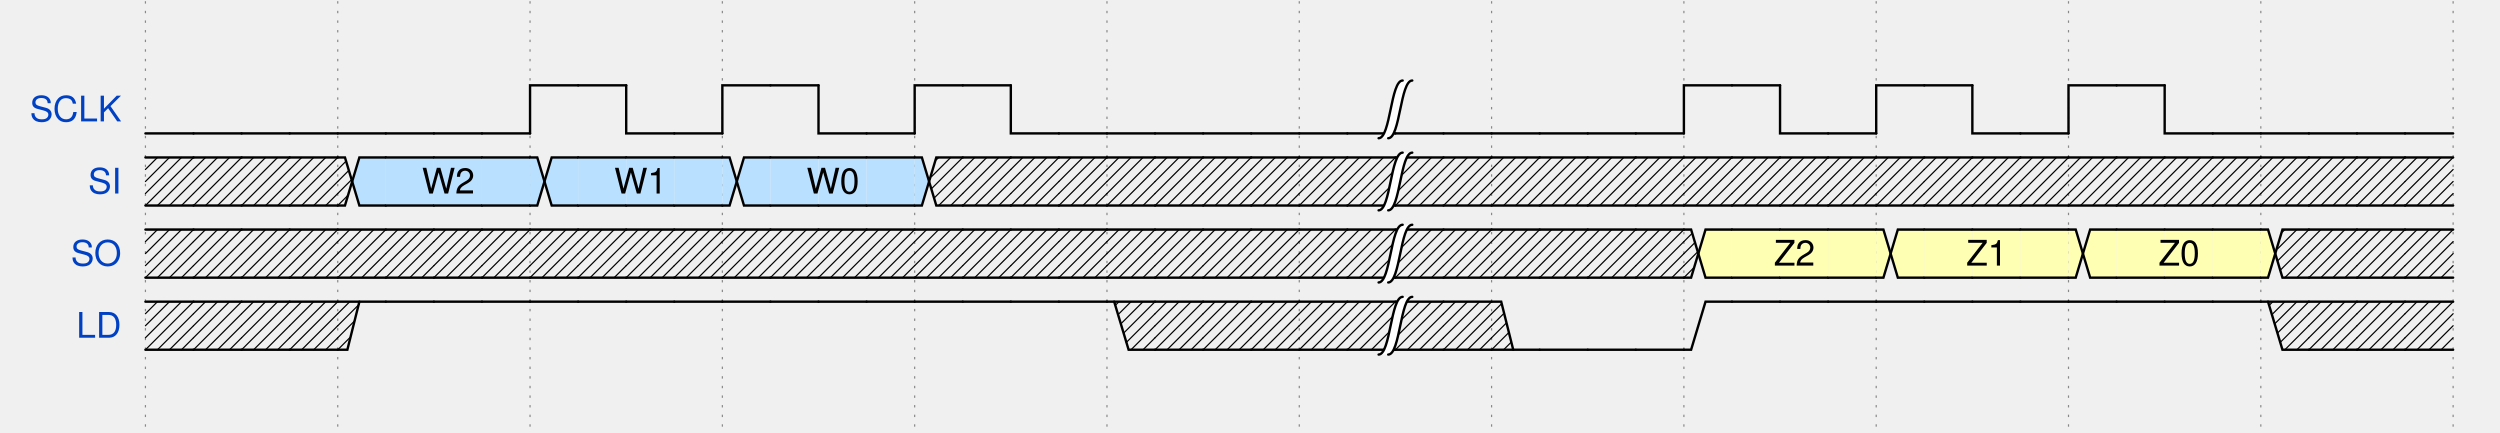
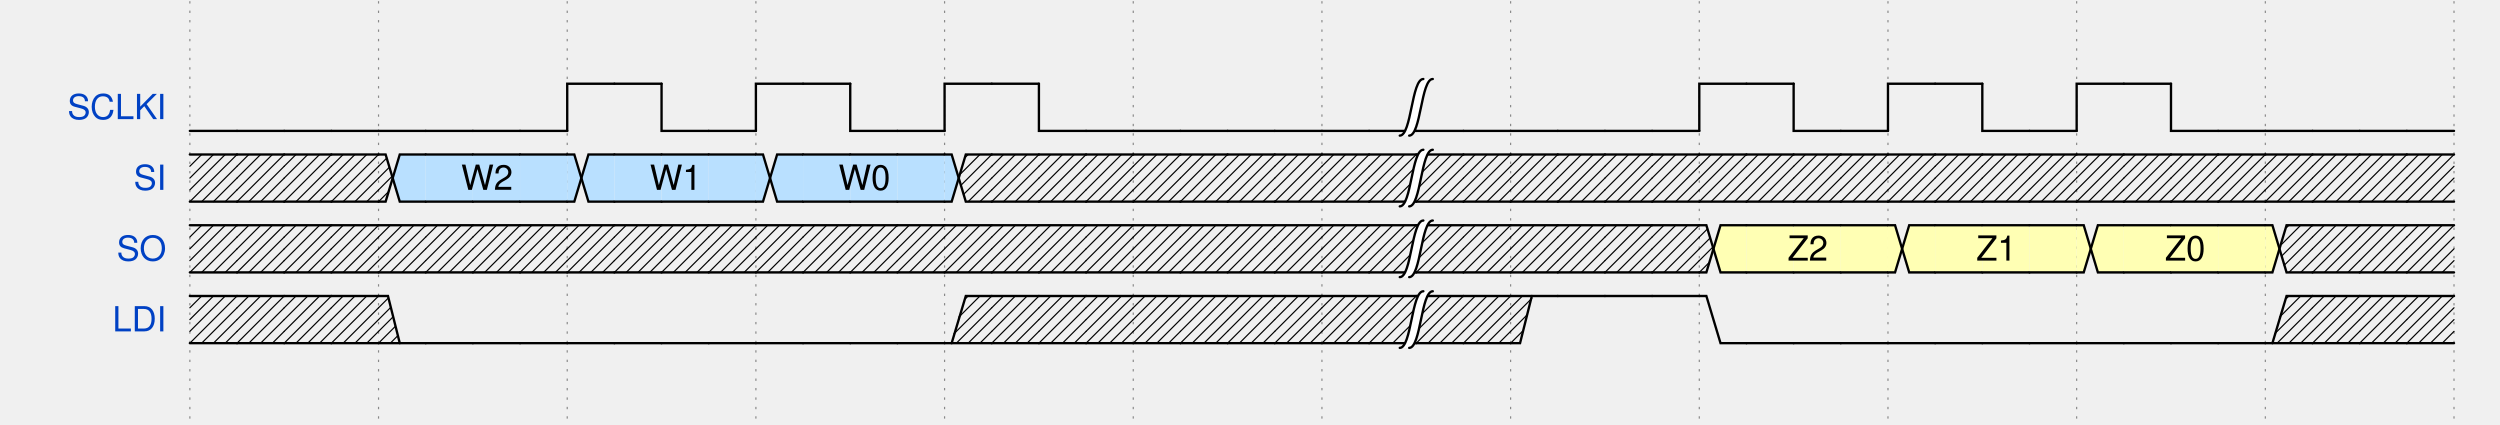
- <svg xmlns="http://www.w3.org/2000/svg" xmlns:xlink="http://www.w3.org/1999/xlink" id="svgcontent_0" height="180" viewBox="0 0 1040 180" width="1040" overflow="hidden">
+ <svg xmlns="http://www.w3.org/2000/svg" xmlns:xlink="http://www.w3.org/1999/xlink" id="svgcontent_0" height="180" viewBox="0 0 1060 180" width="1060" overflow="hidden">
  <style type="text/css">text{font-size:11pt;font-style:normal;font-variant:normal;font-weight:normal;font-stretch:normal;text-align:center;fill-opacity:1;font-family:Helvetica}.muted{fill:#aaa}.warning{fill:#f6b900}.error{fill:#f60000}.info{fill:#0041c4}.success{fill:#00ab00}.h1{font-size:33pt;font-weight:bold}.h2{font-size:27pt;font-weight:bold}.h3{font-size:20pt;font-weight:bold}.h4{font-size:14pt;font-weight:bold}.h5{font-size:11pt;font-weight:bold}.h6{font-size:8pt;font-weight:bold}.s6{color:#000;display:inline;enable-background:accumulate;fill-opacity:1;fill-rule:nonzero;fill:#ffffb4;marker:none;overflow:visible;stroke-width:1px;stroke:none;visibility:visible}.s12{fill:none;stroke-dasharray:none;stroke-linecap:round;stroke-linejoin:miter;stroke-miterlimit:4;stroke-opacity:1;stroke-width:1;stroke:#0041c4}.s9{fill-opacity:1;fill:#000;stroke:none}.s1{fill:none;stroke-dasharray:none;stroke-linecap:round;stroke-linejoin:miter;stroke-miterlimit:4;stroke-opacity:1;stroke-width:1;stroke:#000}.s10{color:#000;display:inline;enable-background:accumulate;fill-opacity:1;fill-rule:nonzero;fill:#fff;marker:none;overflow:visible;stroke-width:1px;stroke:none;visibility:visible}.s2{fill:none;stroke-dasharray:none;stroke-linecap:round;stroke-linejoin:miter;stroke-miterlimit:4;stroke-opacity:1;stroke-width:0.5;stroke:#000}.s7{color:#000;display:inline;enable-background:accumulate;fill-opacity:1;fill-rule:nonzero;fill:#ffe0b9;marker:none;overflow:visible;stroke-width:1px;stroke:none;visibility:visible}.s8{color:#000;display:inline;enable-background:accumulate;fill-opacity:1;fill-rule:nonzero;fill:#b9e0ff;marker:none;overflow:visible;stroke-width:1px;stroke:none;visibility:visible}.s5{fill:#fff;stroke:none}.s11{fill-opacity:1;fill:#0041c4;stroke:none}.s3{color:#000;display:inline;enable-background:accumulate;fill:none;marker:none;overflow:visible;stroke-dasharray:1, 3;stroke-dashoffset:0;stroke-linecap:round;stroke-linejoin:miter;stroke-miterlimit:4;stroke-opacity:1;stroke-width:1;stroke:#000;visibility:visible}.s4{color:#000;display:inline;fill:none;marker:none;overflow:visible;stroke-dasharray:none;stroke-dashoffset:0;stroke-linecap:round;stroke-linejoin:miter;stroke-miterlimit:4;stroke-opacity:1;stroke-width:1;stroke:#000;visibility:visible}</style>
  <defs>
    <g id="socket">
      <rect height="20" width="20" x="6" y="15" />
    </g>
    <g id="pclk">
      <path class="s1" d="M0,20 0,0 20,0" />
    </g>
    <g id="nclk">
      <path class="s1" d="m0,0 0,20 20,0" />
    </g>
    <g id="000">
      <path class="s1" d="m0,20 20,0" />
    </g>
    <g id="0m0">
      <path class="s1" d="m0,20 3,0 3,-10 3,10 11,0" />
    </g>
    <g id="0m1">
      <path class="s1" d="M0,20 3,20 9,0 20,0" />
    </g>
    <g id="0mx">
      <path class="s1" d="M3,20 9,0 20,0" />
      <path class="s2" d="m20,15 -5,5" />
      <path class="s2" d="M20,10 10,20" />
      <path class="s2" d="M20,5 5,20" />
      <path class="s2" d="M20,0 4,16" />
      <path class="s2" d="M15,0 6,9" />
      <path class="s2" d="M10,0 9,1" />
      <path class="s1" d="m0,20 20,0" />
    </g>
    <g id="0md">
      <path class="s3" d="m8,20 10,0" />
      <path class="s1" d="m0,20 5,0" />
    </g>
    <g id="0mu">
      <path class="s1" d="m0,20 3,0 C 7,10 10.108,0 20,0" />
    </g>
    <g id="0mz">
      <path class="s1" d="m0,20 3,0 C 10,10 15,10 20,10" />
    </g>
    <g id="111">
      <path class="s1" d="M0,0 20,0" />
    </g>
    <g id="1m0">
      <path class="s1" d="m0,0 3,0 6,20 11,0" />
    </g>
    <g id="1m1">
      <path class="s1" d="M0,0 3,0 6,10 9,0 20,0" />
    </g>
    <g id="1mx">
      <path class="s1" d="m3,0 6,20 11,0" />
      <path class="s1" d="M0,0 20,0" />
      <path class="s2" d="m20,15 -5,5" />
      <path class="s2" d="M20,10 10,20" />
      <path class="s2" d="M20,5 8,17" />
      <path class="s2" d="M20,0 7,13" />
      <path class="s2" d="M15,0 6,9" />
      <path class="s2" d="M10,0 5,5" />
      <path class="s2" d="M3.5,1.5 5,0" />
    </g>
    <g id="1md">
      <path class="s1" d="m0,0 3,0 c 4,10 7,20 17,20" />
    </g>
    <g id="1mu">
      <path class="s1" d="M0,0 5,0" />
      <path class="s3" d="M8,0 18,0" />
    </g>
    <g id="1mz">
      <path class="s1" d="m0,0 3,0 c 7,10 12,10 17,10" />
    </g>
    <g id="xxx">
      <path class="s1" d="m0,20 20,0" />
      <path class="s1" d="M0,0 20,0" />
      <path class="s2" d="M0,5 5,0" />
      <path class="s2" d="M0,10 10,0" />
      <path class="s2" d="M0,15 15,0" />
      <path class="s2" d="M0,20 20,0" />
      <path class="s2" d="M5,20 20,5" />
      <path class="s2" d="M10,20 20,10" />
      <path class="s2" d="m15,20 5,-5" />
    </g>
    <g id="xm0">
      <path class="s1" d="M0,0 4,0 9,20" />
      <path class="s1" d="m0,20 20,0" />
      <path class="s2" d="M0,5 4,1" />
      <path class="s2" d="M0,10 5,5" />
      <path class="s2" d="M0,15 6,9" />
      <path class="s2" d="M0,20 7,13" />
      <path class="s2" d="M5,20 8,17" />
    </g>
    <g id="xm1">
      <path class="s1" d="M0,0 20,0" />
      <path class="s1" d="M0,20 4,20 9,0" />
      <path class="s2" d="M0,5 5,0" />
      <path class="s2" d="M0,10 9,1" />
      <path class="s2" d="M0,15 7,8" />
      <path class="s2" d="M0,20 5,15" />
    </g>
    <g id="xmx">
      <path class="s1" d="m0,20 20,0" />
      <path class="s1" d="M0,0 20,0" />
      <path class="s2" d="M0,5 5,0" />
      <path class="s2" d="M0,10 10,0" />
      <path class="s2" d="M0,15 15,0" />
      <path class="s2" d="M0,20 20,0" />
      <path class="s2" d="M5,20 20,5" />
      <path class="s2" d="M10,20 20,10" />
      <path class="s2" d="m15,20 5,-5" />
    </g>
    <g id="xmd">
      <path class="s1" d="m0,0 4,0 c 3,10 6,20 16,20" />
      <path class="s1" d="m0,20 20,0" />
      <path class="s2" d="M0,5 4,1" />
      <path class="s2" d="M0,10 5.5,4.5" />
      <path class="s2" d="M0,15 6.5,8.5" />
      <path class="s2" d="M0,20 8,12" />
      <path class="s2" d="m5,20 5,-5" />
      <path class="s2" d="m10,20 2.5,-2.5" />
    </g>
    <g id="xmu">
      <path class="s1" d="M0,0 20,0" />
      <path class="s1" d="m0,20 4,0 C 7,10 10,0 20,0" />
      <path class="s2" d="M0,5 5,0" />
      <path class="s2" d="M0,10 10,0" />
      <path class="s2" d="M0,15 10,5" />
      <path class="s2" d="M0,20 6,14" />
    </g>
    <g id="xmz">
      <path class="s1" d="m0,0 4,0 c 6,10 11,10 16,10" />
      <path class="s1" d="m0,20 4,0 C 10,10 15,10 20,10" />
      <path class="s2" d="M0,5 4.5,0.5" />
      <path class="s2" d="M0,10 6.5,3.5" />
      <path class="s2" d="M0,15 8.5,6.5" />
      <path class="s2" d="M0,20 11.5,8.5" />
    </g>
    <g id="ddd">
      <path class="s3" d="m0,20 20,0" />
    </g>
    <g id="dm0">
      <path class="s3" d="m0,20 10,0" />
      <path class="s1" d="m12,20 8,0" />
    </g>
    <g id="dm1">
      <path class="s1" d="M0,20 3,20 9,0 20,0" />
    </g>
    <g id="dmx">
      <path class="s1" d="M3,20 9,0 20,0" />
      <path class="s2" d="m20,15 -5,5" />
      <path class="s2" d="M20,10 10,20" />
      <path class="s2" d="M20,5 5,20" />
      <path class="s2" d="M20,0 4,16" />
      <path class="s2" d="M15,0 6,9" />
      <path class="s2" d="M10,0 9,1" />
      <path class="s1" d="m0,20 20,0" />
    </g>
    <g id="dmd">
      <path class="s3" d="m0,20 20,0" />
    </g>
    <g id="dmu">
      <path class="s1" d="m0,20 3,0 C 7,10 10.108,0 20,0" />
    </g>
    <g id="dmz">
      <path class="s1" d="m0,20 3,0 C 10,10 15,10 20,10" />
    </g>
    <g id="uuu">
      <path class="s3" d="M0,0 20,0" />
    </g>
    <g id="um0">
      <path class="s1" d="m0,0 3,0 6,20 11,0" />
    </g>
    <g id="um1">
      <path class="s3" d="M0,0 10,0" />
      <path class="s1" d="m12,0 8,0" />
    </g>
    <g id="umx">
      <path class="s1" d="m3,0 6,20 11,0" />
      <path class="s1" d="M0,0 20,0" />
      <path class="s2" d="m20,15 -5,5" />
      <path class="s2" d="M20,10 10,20" />
      <path class="s2" d="M20,5 8,17" />
      <path class="s2" d="M20,0 7,13" />
      <path class="s2" d="M15,0 6,9" />
      <path class="s2" d="M10,0 5,5" />
      <path class="s2" d="M3.5,1.5 5,0" />
    </g>
    <g id="umd">
      <path class="s1" d="m0,0 3,0 c 4,10 7,20 17,20" />
    </g>
    <g id="umu">
      <path class="s3" d="M0,0 20,0" />
    </g>
    <g id="umz">
      <path class="s4" d="m0,0 3,0 c 7,10 12,10 17,10" />
    </g>
    <g id="zzz">
      <path class="s1" d="m0,10 20,0" />
    </g>
    <g id="zm0">
      <path class="s1" d="m0,10 6,0 3,10 11,0" />
    </g>
    <g id="zm1">
      <path class="s1" d="M0,10 6,10 9,0 20,0" />
    </g>
    <g id="zmx">
      <path class="s1" d="m6,10 3,10 11,0" />
      <path class="s1" d="M0,10 6,10 9,0 20,0" />
      <path class="s2" d="m20,15 -5,5" />
      <path class="s2" d="M20,10 10,20" />
      <path class="s2" d="M20,5 8,17" />
      <path class="s2" d="M20,0 7,13" />
      <path class="s2" d="M15,0 6.5,8.5" />
      <path class="s2" d="M10,0 9,1" />
    </g>
    <g id="zmd">
      <path class="s1" d="m0,10 7,0 c 3,5 8,10 13,10" />
    </g>
    <g id="zmu">
      <path class="s1" d="m0,10 7,0 C 10,5 15,0 20,0" />
    </g>
    <g id="zmz">
      <path class="s1" d="m0,10 20,0" />
    </g>
    <g id="gap">
      <path class="s5" d="m7,-2 -4,0 c -5,0 -5,24 -10,24 l 4,0 C 2,22 2,-2 7,-2 z" />
      <path class="s1" d="M-7,22 C -2,22 -2,-2 3,-2" />
      <path class="s1" d="M-3,22 C 2,22 2,-2 7,-2" />
    </g>
    <g id="0mv-3">
      <path class="s6" d="M9,0 20,0 20,20 3,20 z" />
      <path class="s1" d="M3,20 9,0 20,0" />
      <path class="s1" d="m0,20 20,0" />
    </g>
    <g id="1mv-3">
      <path class="s6" d="M2.875,0 20,0 20,20 9,20 z" />
      <path class="s1" d="m3,0 6,20 11,0" />
      <path class="s1" d="M0,0 20,0" />
    </g>
    <g id="xmv-3">
      <path class="s6" d="M9,0 20,0 20,20 9,20 6,10 z" />
      <path class="s1" d="M0,20 3,20 9,0 20,0" />
      <path class="s1" d="m0,0 3,0 6,20 11,0" />
      <path class="s2" d="M0,5 3.5,1.5" />
      <path class="s2" d="M0,10 4.5,5.5" />
      <path class="s2" d="M0,15 6,9" />
      <path class="s2" d="M0,20 4,16" />
    </g>
    <g id="dmv-3">
      <path class="s6" d="M9,0 20,0 20,20 3,20 z" />
      <path class="s1" d="M3,20 9,0 20,0" />
      <path class="s1" d="m0,20 20,0" />
    </g>
    <g id="umv-3">
      <path class="s6" d="M3,0 20,0 20,20 9,20 z" />
      <path class="s1" d="m3,0 6,20 11,0" />
      <path class="s1" d="M0,0 20,0" />
    </g>
    <g id="zmv-3">
      <path class="s6" d="M9,0 20,0 20,20 9,20 6,10 z" />
      <path class="s1" d="m6,10 3,10 11,0" />
      <path class="s1" d="M0,10 6,10 9,0 20,0" />
    </g>
    <g id="vvv-3">
      <path class="s6" d="M20,20 0,20 0,0 20,0" />
      <path class="s1" d="m0,20 20,0" />
      <path class="s1" d="M0,0 20,0" />
    </g>
    <g id="vm0-3">
      <path class="s6" d="M0,20 0,0 3,0 9,20" />
      <path class="s1" d="M0,0 3,0 9,20" />
      <path class="s1" d="m0,20 20,0" />
    </g>
    <g id="vm1-3">
      <path class="s6" d="M0,0 0,20 3,20 9,0" />
      <path class="s1" d="M0,0 20,0" />
      <path class="s1" d="M0,20 3,20 9,0" />
    </g>
    <g id="vmx-3">
      <path class="s6" d="M0,0 0,20 3,20 6,10 3,0" />
      <path class="s1" d="m0,0 3,0 6,20 11,0" />
      <path class="s1" d="M0,20 3,20 9,0 20,0" />
      <path class="s2" d="m20,15 -5,5" />
      <path class="s2" d="M20,10 10,20" />
      <path class="s2" d="M20,5 8,17" />
      <path class="s2" d="M20,0 7,13" />
      <path class="s2" d="M15,0 7,8" />
      <path class="s2" d="M10,0 9,1" />
    </g>
    <g id="vmd-3">
      <path class="s6" d="m0,0 0,20 20,0 C 10,20 7,10 3,0" />
      <path class="s1" d="m0,0 3,0 c 4,10 7,20 17,20" />
      <path class="s1" d="m0,20 20,0" />
    </g>
    <g id="vmu-3">
      <path class="s6" d="m0,0 0,20 3,0 C 7,10 10,0 20,0" />
      <path class="s1" d="m0,20 3,0 C 7,10 10,0 20,0" />
      <path class="s1" d="M0,0 20,0" />
    </g>
    <g id="vmz-3">
      <path class="s6" d="M0,0 3,0 C 10,10 15,10 20,10 15,10 10,10 3,20 L 0,20" />
      <path class="s1" d="m0,0 3,0 c 7,10 12,10 17,10" />
      <path class="s1" d="m0,20 3,0 C 10,10 15,10 20,10" />
    </g>
    <g id="vmv-3-3">
      <path class="s6" d="M9,0 20,0 20,20 9,20 6,10 z" />
      <path class="s6" d="M3,0 0,0 0,20 3,20 6,10 z" />
      <path class="s1" d="m0,0 3,0 6,20 11,0" />
      <path class="s1" d="M0,20 3,20 9,0 20,0" />
    </g>
    <g id="vmv-3-4">
      <path class="s7" d="M9,0 20,0 20,20 9,20 6,10 z" />
      <path class="s6" d="M3,0 0,0 0,20 3,20 6,10 z" />
      <path class="s1" d="m0,0 3,0 6,20 11,0" />
      <path class="s1" d="M0,20 3,20 9,0 20,0" />
    </g>
    <g id="vmv-3-5">
      <path class="s8" d="M9,0 20,0 20,20 9,20 6,10 z" />
      <path class="s6" d="M3,0 0,0 0,20 3,20 6,10 z" />
      <path class="s1" d="m0,0 3,0 6,20 11,0" />
      <path class="s1" d="M0,20 3,20 9,0 20,0" />
    </g>
    <g id="vmv-4-3">
      <path class="s6" d="M9,0 20,0 20,20 9,20 6,10 z" />
      <path class="s7" d="M3,0 0,0 0,20 3,20 6,10 z" />
      <path class="s1" d="m0,0 3,0 6,20 11,0" />
      <path class="s1" d="M0,20 3,20 9,0 20,0" />
    </g>
    <g id="vmv-4-4">
      <path class="s7" d="M9,0 20,0 20,20 9,20 6,10 z" />
      <path class="s7" d="M3,0 0,0 0,20 3,20 6,10 z" />
      <path class="s1" d="m0,0 3,0 6,20 11,0" />
      <path class="s1" d="M0,20 3,20 9,0 20,0" />
    </g>
    <g id="vmv-4-5">
      <path class="s8" d="M9,0 20,0 20,20 9,20 6,10 z" />
      <path class="s7" d="M3,0 0,0 0,20 3,20 6,10 z" />
      <path class="s1" d="m0,0 3,0 6,20 11,0" />
      <path class="s1" d="M0,20 3,20 9,0 20,0" />
    </g>
    <g id="vmv-5-3">
      <path class="s6" d="M9,0 20,0 20,20 9,20 6,10 z" />
      <path class="s8" d="M3,0 0,0 0,20 3,20 6,10 z" />
      <path class="s1" d="m0,0 3,0 6,20 11,0" />
      <path class="s1" d="M0,20 3,20 9,0 20,0" />
    </g>
    <g id="vmv-5-4">
      <path class="s7" d="M9,0 20,0 20,20 9,20 6,10 z" />
      <path class="s8" d="M3,0 0,0 0,20 3,20 6,10 z" />
      <path class="s1" d="m0,0 3,0 6,20 11,0" />
      <path class="s1" d="M0,20 3,20 9,0 20,0" />
    </g>
    <g id="vmv-5-5">
      <path class="s8" d="M9,0 20,0 20,20 9,20 6,10 z" />
      <path class="s8" d="M3,0 0,0 0,20 3,20 6,10 z" />
      <path class="s1" d="m0,0 3,0 6,20 11,0" />
      <path class="s1" d="M0,20 3,20 9,0 20,0" />
    </g>
    <g id="0mv-4">
      <path class="s7" d="M9,0 20,0 20,20 3,20 z" />
      <path class="s1" d="M3,20 9,0 20,0" />
      <path class="s1" d="m0,20 20,0" />
    </g>
    <g id="1mv-4">
      <path class="s7" d="M2.875,0 20,0 20,20 9,20 z" />
      <path class="s1" d="m3,0 6,20 11,0" />
      <path class="s1" d="M0,0 20,0" />
    </g>
    <g id="xmv-4">
      <path class="s7" d="M9,0 20,0 20,20 9,20 6,10 z" />
      <path class="s1" d="M0,20 3,20 9,0 20,0" />
      <path class="s1" d="m0,0 3,0 6,20 11,0" />
      <path class="s2" d="M0,5 3.5,1.5" />
      <path class="s2" d="M0,10 4.5,5.5" />
      <path class="s2" d="M0,15 6,9" />
      <path class="s2" d="M0,20 4,16" />
    </g>
    <g id="dmv-4">
      <path class="s7" d="M9,0 20,0 20,20 3,20 z" />
      <path class="s1" d="M3,20 9,0 20,0" />
      <path class="s1" d="m0,20 20,0" />
    </g>
    <g id="umv-4">
      <path class="s7" d="M3,0 20,0 20,20 9,20 z" />
      <path class="s1" d="m3,0 6,20 11,0" />
      <path class="s1" d="M0,0 20,0" />
    </g>
    <g id="zmv-4">
      <path class="s7" d="M9,0 20,0 20,20 9,20 6,10 z" />
      <path class="s1" d="m6,10 3,10 11,0" />
      <path class="s1" d="M0,10 6,10 9,0 20,0" />
    </g>
    <g id="0mv-5">
      <path class="s8" d="M9,0 20,0 20,20 3,20 z" />
      <path class="s1" d="M3,20 9,0 20,0" />
      <path class="s1" d="m0,20 20,0" />
    </g>
    <g id="1mv-5">
      <path class="s8" d="M2.875,0 20,0 20,20 9,20 z" />
      <path class="s1" d="m3,0 6,20 11,0" />
      <path class="s1" d="M0,0 20,0" />
    </g>
    <g id="xmv-5">
      <path class="s8" d="M9,0 20,0 20,20 9,20 6,10 z" />
      <path class="s1" d="M0,20 3,20 9,0 20,0" />
      <path class="s1" d="m0,0 3,0 6,20 11,0" />
      <path class="s2" d="M0,5 3.5,1.5" />
      <path class="s2" d="M0,10 4.5,5.5" />
      <path class="s2" d="M0,15 6,9" />
      <path class="s2" d="M0,20 4,16" />
    </g>
    <g id="dmv-5">
      <path class="s8" d="M9,0 20,0 20,20 3,20 z" />
      <path class="s1" d="M3,20 9,0 20,0" />
      <path class="s1" d="m0,20 20,0" />
    </g>
    <g id="umv-5">
      <path class="s8" d="M3,0 20,0 20,20 9,20 z" />
      <path class="s1" d="m3,0 6,20 11,0" />
      <path class="s1" d="M0,0 20,0" />
    </g>
    <g id="zmv-5">
      <path class="s8" d="M9,0 20,0 20,20 9,20 6,10 z" />
      <path class="s1" d="m6,10 3,10 11,0" />
      <path class="s1" d="M0,10 6,10 9,0 20,0" />
    </g>
    <g id="vvv-4">
      <path class="s7" d="M20,20 0,20 0,0 20,0" />
      <path class="s1" d="m0,20 20,0" />
      <path class="s1" d="M0,0 20,0" />
    </g>
    <g id="vm0-4">
      <path class="s7" d="M0,20 0,0 3,0 9,20" />
      <path class="s1" d="M0,0 3,0 9,20" />
      <path class="s1" d="m0,20 20,0" />
    </g>
    <g id="vm1-4">
      <path class="s7" d="M0,0 0,20 3,20 9,0" />
      <path class="s1" d="M0,0 20,0" />
      <path class="s1" d="M0,20 3,20 9,0" />
    </g>
    <g id="vmx-4">
      <path class="s7" d="M0,0 0,20 3,20 6,10 3,0" />
      <path class="s1" d="m0,0 3,0 6,20 11,0" />
      <path class="s1" d="M0,20 3,20 9,0 20,0" />
      <path class="s2" d="m20,15 -5,5" />
      <path class="s2" d="M20,10 10,20" />
      <path class="s2" d="M20,5 8,17" />
      <path class="s2" d="M20,0 7,13" />
      <path class="s2" d="M15,0 7,8" />
      <path class="s2" d="M10,0 9,1" />
    </g>
    <g id="vmd-4">
      <path class="s7" d="m0,0 0,20 20,0 C 10,20 7,10 3,0" />
      <path class="s1" d="m0,0 3,0 c 4,10 7,20 17,20" />
      <path class="s1" d="m0,20 20,0" />
    </g>
    <g id="vmu-4">
      <path class="s7" d="m0,0 0,20 3,0 C 7,10 10,0 20,0" />
      <path class="s1" d="m0,20 3,0 C 7,10 10,0 20,0" />
      <path class="s1" d="M0,0 20,0" />
    </g>
    <g id="vmz-4">
      <path class="s7" d="M0,0 3,0 C 10,10 15,10 20,10 15,10 10,10 3,20 L 0,20" />
      <path class="s1" d="m0,0 3,0 c 7,10 12,10 17,10" />
      <path class="s1" d="m0,20 3,0 C 10,10 15,10 20,10" />
    </g>
    <g id="vvv-5">
      <path class="s8" d="M20,20 0,20 0,0 20,0" />
      <path class="s1" d="m0,20 20,0" />
      <path class="s1" d="M0,0 20,0" />
    </g>
    <g id="vm0-5">
      <path class="s8" d="M0,20 0,0 3,0 9,20" />
      <path class="s1" d="M0,0 3,0 9,20" />
      <path class="s1" d="m0,20 20,0" />
    </g>
    <g id="vm1-5">
      <path class="s8" d="M0,0 0,20 3,20 9,0" />
      <path class="s1" d="M0,0 20,0" />
      <path class="s1" d="M0,20 3,20 9,0" />
    </g>
    <g id="vmx-5">
      <path class="s8" d="M0,0 0,20 3,20 6,10 3,0" />
      <path class="s1" d="m0,0 3,0 6,20 11,0" />
      <path class="s1" d="M0,20 3,20 9,0 20,0" />
      <path class="s2" d="m20,15 -5,5" />
      <path class="s2" d="M20,10 10,20" />
      <path class="s2" d="M20,5 8,17" />
      <path class="s2" d="M20,0 7,13" />
      <path class="s2" d="M15,0 7,8" />
      <path class="s2" d="M10,0 9,1" />
    </g>
    <g id="vmd-5">
      <path class="s8" d="m0,0 0,20 20,0 C 10,20 7,10 3,0" />
      <path class="s1" d="m0,0 3,0 c 4,10 7,20 17,20" />
      <path class="s1" d="m0,20 20,0" />
    </g>
    <g id="vmu-5">
      <path class="s8" d="m0,0 0,20 3,0 C 7,10 10,0 20,0" />
      <path class="s1" d="m0,20 3,0 C 7,10 10,0 20,0" />
      <path class="s1" d="M0,0 20,0" />
    </g>
    <g id="vmz-5">
      <path class="s8" d="M0,0 3,0 C 10,10 15,10 20,10 15,10 10,10 3,20 L 0,20" />
      <path class="s1" d="m0,0 3,0 c 7,10 12,10 17,10" />
      <path class="s1" d="m0,20 3,0 C 10,10 15,10 20,10" />
    </g>
    <g id="Pclk">
      <path class="s9" d="M-3,12 0,3 3,12 C 1,11 -1,11 -3,12 z" />
      <path class="s1" d="M0,20 0,0 20,0" />
    </g>
    <g id="Nclk">
      <path class="s9" d="M-3,8 0,17 3,8 C 1,9 -1,9 -3,8 z" />
      <path class="s1" d="m0,0 0,20 20,0" />
    </g>
    <g id="vvv-2">
      <path class="s10" d="M20,20 0,20 0,0 20,0" />
      <path class="s1" d="m0,20 20,0" />
      <path class="s1" d="M0,0 20,0" />
    </g>
    <g id="vm0-2">
      <path class="s10" d="M0,20 0,0 3,0 9,20" />
      <path class="s1" d="M0,0 3,0 9,20" />
      <path class="s1" d="m0,20 20,0" />
    </g>
    <g id="vm1-2">
      <path class="s10" d="M0,0 0,20 3,20 9,0" />
      <path class="s1" d="M0,0 20,0" />
      <path class="s1" d="M0,20 3,20 9,0" />
    </g>
    <g id="vmx-2">
      <path class="s10" d="M0,0 0,20 3,20 6,10 3,0" />
      <path class="s1" d="m0,0 3,0 6,20 11,0" />
      <path class="s1" d="M0,20 3,20 9,0 20,0" />
      <path class="s2" d="m20,15 -5,5" />
      <path class="s2" d="M20,10 10,20" />
      <path class="s2" d="M20,5 8,17" />
      <path class="s2" d="M20,0 7,13" />
      <path class="s2" d="M15,0 7,8" />
      <path class="s2" d="M10,0 9,1" />
    </g>
    <g id="vmd-2">
      <path class="s10" d="m0,0 0,20 20,0 C 10,20 7,10 3,0" />
      <path class="s1" d="m0,0 3,0 c 4,10 7,20 17,20" />
      <path class="s1" d="m0,20 20,0" />
    </g>
    <g id="vmu-2">
      <path class="s10" d="m0,0 0,20 3,0 C 7,10 10,0 20,0" />
      <path class="s1" d="m0,20 3,0 C 7,10 10,0 20,0" />
      <path class="s1" d="M0,0 20,0" />
    </g>
    <g id="vmz-2">
      <path class="s10" d="M0,0 3,0 C 10,10 15,10 20,10 15,10 10,10 3,20 L 0,20" />
      <path class="s1" d="m0,0 3,0 c 7,10 12,10 17,10" />
      <path class="s1" d="m0,20 3,0 C 10,10 15,10 20,10" />
    </g>
    <g id="0mv-2">
      <path class="s10" d="M9,0 20,0 20,20 3,20 z" />
      <path class="s1" d="M3,20 9,0 20,0" />
      <path class="s1" d="m0,20 20,0" />
    </g>
    <g id="1mv-2">
      <path class="s10" d="M2.875,0 20,0 20,20 9,20 z" />
      <path class="s1" d="m3,0 6,20 11,0" />
      <path class="s1" d="M0,0 20,0" />
    </g>
    <g id="xmv-2">
      <path class="s10" d="M9,0 20,0 20,20 9,20 6,10 z" />
      <path class="s1" d="M0,20 3,20 9,0 20,0" />
      <path class="s1" d="m0,0 3,0 6,20 11,0" />
      <path class="s2" d="M0,5 3.5,1.5" />
      <path class="s2" d="M0,10 4.5,5.5" />
      <path class="s2" d="M0,15 6,9" />
      <path class="s2" d="M0,20 4,16" />
    </g>
    <g id="dmv-2">
      <path class="s10" d="M9,0 20,0 20,20 3,20 z" />
      <path class="s1" d="M3,20 9,0 20,0" />
      <path class="s1" d="m0,20 20,0" />
    </g>
    <g id="umv-2">
      <path class="s10" d="M3,0 20,0 20,20 9,20 z" />
      <path class="s1" d="m3,0 6,20 11,0" />
      <path class="s1" d="M0,0 20,0" />
    </g>
    <g id="zmv-2">
      <path class="s10" d="M9,0 20,0 20,20 9,20 6,10 z" />
      <path class="s1" d="m6,10 3,10 11,0" />
      <path class="s1" d="M0,10 6,10 9,0 20,0" />
    </g>
    <g id="vmv-3-2">
      <path class="s10" d="M9,0 20,0 20,20 9,20 6,10 z" />
      <path class="s6" d="M3,0 0,0 0,20 3,20 6,10 z" />
      <path class="s1" d="m0,0 3,0 6,20 11,0" />
      <path class="s1" d="M0,20 3,20 9,0 20,0" />
    </g>
    <g id="vmv-4-2">
      <path class="s10" d="M9,0 20,0 20,20 9,20 6,10 z" />
      <path class="s7" d="M3,0 0,0 0,20 3,20 6,10 z" />
      <path class="s1" d="m0,0 3,0 6,20 11,0" />
      <path class="s1" d="M0,20 3,20 9,0 20,0" />
    </g>
    <g id="vmv-5-2">
      <path class="s10" d="M9,0 20,0 20,20 9,20 6,10 z" />
      <path class="s8" d="M3,0 0,0 0,20 3,20 6,10 z" />
      <path class="s1" d="m0,0 3,0 6,20 11,0" />
      <path class="s1" d="M0,20 3,20 9,0 20,0" />
    </g>
    <g id="vmv-2-3">
      <path class="s6" d="M9,0 20,0 20,20 9,20 6,10 z" />
      <path class="s10" d="M3,0 0,0 0,20 3,20 6,10 z" />
      <path class="s1" d="m0,0 3,0 6,20 11,0" />
      <path class="s1" d="M0,20 3,20 9,0 20,0" />
    </g>
    <g id="vmv-2-4">
      <path class="s7" d="M9,0 20,0 20,20 9,20 6,10 z" />
      <path class="s10" d="M3,0 0,0 0,20 3,20 6,10 z" />
      <path class="s1" d="m0,0 3,0 6,20 11,0" />
      <path class="s1" d="M0,20 3,20 9,0 20,0" />
    </g>
    <g id="vmv-2-5">
      <path class="s8" d="M9,0 20,0 20,20 9,20 6,10 z" />
      <path class="s10" d="M3,0 0,0 0,20 3,20 6,10 z" />
      <path class="s1" d="m0,0 3,0 6,20 11,0" />
      <path class="s1" d="M0,20 3,20 9,0 20,0" />
    </g>
    <g id="vmv-2-2">
      <path class="s10" d="M9,0 20,0 20,20 9,20 6,10 z" />
      <path class="s10" d="M3,0 0,0 0,20 3,20 6,10 z" />
      <path class="s1" d="m0,0 3,0 6,20 11,0" />
      <path class="s1" d="M0,20 3,20 9,0 20,0" />
    </g>
    <g id="arrow0">
      <path class="s11" d="m-12,-3 9,3 -9,3 c 1,-2 1,-4 0,-6 z" />
      <path class="s12" d="M0,0 -15,0" />
    </g>
    <marker id="arrowhead" style="fill: rgb(0, 65, 196);" markerHeight="7" markerWidth="10" markerUnits="strokeWidth" viewBox="0 -4 11 8" refX="15" refY="0" orient="auto">
      <path d="M0 -4 11 0 0 4z" />
    </marker>
    <marker id="arrowtail" style="fill: rgb(0, 65, 196);" markerHeight="7" markerWidth="10" markerUnits="strokeWidth" viewBox="-11 -4 11 8" refX="-15" refY="0" orient="auto">
      <path d="M0 -4 -11 0 0 4z" />
    </marker>
  </defs>
  <g id="waves_0">
-     <g id="lanes_0" transform="translate(60.5, 0.5)">
+     <g id="lanes_0" transform="translate(80.5, 0.5)">
      <g id="gmarks_0">
        <path id="gmark_0_0" d="m 0,0 0,180" style="stroke: rgb(136, 136, 136); stroke-width: 0.5; stroke-dasharray: 1, 3;" />
        <path id="gmark_1_0" d="m 80,0 0,180" style="stroke: rgb(136, 136, 136); stroke-width: 0.5; stroke-dasharray: 1, 3;" />
        <path id="gmark_2_0" d="m 160,0 0,180" style="stroke: rgb(136, 136, 136); stroke-width: 0.5; stroke-dasharray: 1, 3;" />
        <path id="gmark_3_0" d="m 240,0 0,180" style="stroke: rgb(136, 136, 136); stroke-width: 0.5; stroke-dasharray: 1, 3;" />
        <path id="gmark_4_0" d="m 320,0 0,180" style="stroke: rgb(136, 136, 136); stroke-width: 0.5; stroke-dasharray: 1, 3;" />
        <path id="gmark_5_0" d="m 400,0 0,180" style="stroke: rgb(136, 136, 136); stroke-width: 0.5; stroke-dasharray: 1, 3;" />
        <path id="gmark_6_0" d="m 480,0 0,180" style="stroke: rgb(136, 136, 136); stroke-width: 0.5; stroke-dasharray: 1, 3;" />
        <path id="gmark_7_0" d="m 560,0 0,180" style="stroke: rgb(136, 136, 136); stroke-width: 0.5; stroke-dasharray: 1, 3;" />
        <path id="gmark_8_0" d="m 640,0 0,180" style="stroke: rgb(136, 136, 136); stroke-width: 0.5; stroke-dasharray: 1, 3;" />
        <path id="gmark_9_0" d="m 720,0 0,180" style="stroke: rgb(136, 136, 136); stroke-width: 0.5; stroke-dasharray: 1, 3;" />
        <path id="gmark_10_0" d="m 800,0 0,180" style="stroke: rgb(136, 136, 136); stroke-width: 0.5; stroke-dasharray: 1, 3;" />
        <path id="gmark_11_0" d="m 880,0 0,180" style="stroke: rgb(136, 136, 136); stroke-width: 0.5; stroke-dasharray: 1, 3;" />
        <path id="gmark_12_0" d="m 960,0 0,180" style="stroke: rgb(136, 136, 136); stroke-width: 0.5; stroke-dasharray: 1, 3;" />
      </g>
      <g id="wavelane_0_0" transform="translate(0,5)">
        <text x="-10" y="15" class="info" text-anchor="end" xml:space="preserve" />
        <g id="wavelane_draw_0_0" transform="translate(0, 0)" />
      </g>
      <g id="wavelane_1_0" transform="translate(0,35)">
-         <text x="-10" y="15" class="info" text-anchor="end" xml:space="preserve">SCLK</text>
+         <text x="-10" y="15" class="info" text-anchor="end" xml:space="preserve">SCLKI</text>
        <g id="wavelane_draw_1_0" transform="translate(0, 0)">
          <use xlink:href="#000" transform="translate(0)" />
          <use xlink:href="#000" transform="translate(20)" />
          <use xlink:href="#000" transform="translate(40)" />
          <use xlink:href="#000" transform="translate(60)" />
          <use xlink:href="#000" transform="translate(80)" />
          <use xlink:href="#000" transform="translate(100)" />
          <use xlink:href="#000" transform="translate(120)" />
          <use xlink:href="#000" transform="translate(140)" />
          <use xlink:href="#pclk" transform="translate(160)" />
          <use xlink:href="#111" transform="translate(180)" />
          <use xlink:href="#nclk" transform="translate(200)" />
          <use xlink:href="#000" transform="translate(220)" />
          <use xlink:href="#pclk" transform="translate(240)" />
          <use xlink:href="#111" transform="translate(260)" />
          <use xlink:href="#nclk" transform="translate(280)" />
          <use xlink:href="#000" transform="translate(300)" />
          <use xlink:href="#pclk" transform="translate(320)" />
          <use xlink:href="#111" transform="translate(340)" />
          <use xlink:href="#nclk" transform="translate(360)" />
          <use xlink:href="#000" transform="translate(380)" />
          <use xlink:href="#000" transform="translate(400)" />
          <use xlink:href="#000" transform="translate(420)" />
          <use xlink:href="#000" transform="translate(440)" />
          <use xlink:href="#000" transform="translate(460)" />
          <use xlink:href="#000" transform="translate(480)" />
          <use xlink:href="#000" transform="translate(500)" />
          <use xlink:href="#000" transform="translate(520)" />
          <use xlink:href="#000" transform="translate(540)" />
          <use xlink:href="#000" transform="translate(560)" />
          <use xlink:href="#000" transform="translate(580)" />
          <use xlink:href="#000" transform="translate(600)" />
          <use xlink:href="#000" transform="translate(620)" />
          <use xlink:href="#pclk" transform="translate(640)" />
          <use xlink:href="#111" transform="translate(660)" />
          <use xlink:href="#nclk" transform="translate(680)" />
          <use xlink:href="#000" transform="translate(700)" />
          <use xlink:href="#pclk" transform="translate(720)" />
          <use xlink:href="#111" transform="translate(740)" />
          <use xlink:href="#nclk" transform="translate(760)" />
          <use xlink:href="#000" transform="translate(780)" />
          <use xlink:href="#pclk" transform="translate(800)" />
          <use xlink:href="#111" transform="translate(820)" />
          <use xlink:href="#nclk" transform="translate(840)" />
          <use xlink:href="#000" transform="translate(860)" />
          <use xlink:href="#000" transform="translate(880)" />
          <use xlink:href="#000" transform="translate(900)" />
          <use xlink:href="#000" transform="translate(920)" />
          <use xlink:href="#000" transform="translate(940)" />
        </g>
      </g>
      <g id="wavelane_2_0" transform="translate(0,65)">
        <text x="-10" y="15" class="info" text-anchor="end" xml:space="preserve">SI</text>
        <g id="wavelane_draw_2_0" transform="translate(0, 0)">
          <use xlink:href="#xxx" transform="translate(0)" />
          <use xlink:href="#xxx" transform="translate(20)" />
          <use xlink:href="#xxx" transform="translate(40)" />
          <use xlink:href="#xxx" transform="translate(60)" />
          <use xlink:href="#xmv-5" transform="translate(80)" />
          <use xlink:href="#vvv-5" transform="translate(100)" />
          <use xlink:href="#vvv-5" transform="translate(120)" />
          <use xlink:href="#vvv-5" transform="translate(140)" />
          <use xlink:href="#vmv-5-5" transform="translate(160)" />
          <use xlink:href="#vvv-5" transform="translate(180)" />
          <use xlink:href="#vvv-5" transform="translate(200)" />
          <use xlink:href="#vvv-5" transform="translate(220)" />
          <use xlink:href="#vmv-5-5" transform="translate(240)" />
          <use xlink:href="#vvv-5" transform="translate(260)" />
          <use xlink:href="#vvv-5" transform="translate(280)" />
          <use xlink:href="#vvv-5" transform="translate(300)" />
          <use xlink:href="#vmx-5" transform="translate(320)" />
          <use xlink:href="#xxx" transform="translate(340)" />
          <use xlink:href="#xxx" transform="translate(360)" />
          <use xlink:href="#xxx" transform="translate(380)" />
          <use xlink:href="#xxx" transform="translate(400)" />
          <use xlink:href="#xxx" transform="translate(420)" />
          <use xlink:href="#xxx" transform="translate(440)" />
          <use xlink:href="#xxx" transform="translate(460)" />
          <use xlink:href="#xxx" transform="translate(480)" />
          <use xlink:href="#xxx" transform="translate(500)" />
          <use xlink:href="#xxx" transform="translate(520)" />
          <use xlink:href="#xxx" transform="translate(540)" />
          <use xlink:href="#xmx" transform="translate(560)" />
          <use xlink:href="#xxx" transform="translate(580)" />
          <use xlink:href="#xxx" transform="translate(600)" />
          <use xlink:href="#xxx" transform="translate(620)" />
          <use xlink:href="#xmx" transform="translate(640)" />
          <use xlink:href="#xxx" transform="translate(660)" />
          <use xlink:href="#xxx" transform="translate(680)" />
          <use xlink:href="#xxx" transform="translate(700)" />
          <use xlink:href="#xmx" transform="translate(720)" />
          <use xlink:href="#xxx" transform="translate(740)" />
          <use xlink:href="#xxx" transform="translate(760)" />
          <use xlink:href="#xxx" transform="translate(780)" />
          <use xlink:href="#xmx" transform="translate(800)" />
          <use xlink:href="#xxx" transform="translate(820)" />
          <use xlink:href="#xxx" transform="translate(840)" />
          <use xlink:href="#xxx" transform="translate(860)" />
          <use xlink:href="#xmx" transform="translate(880)" />
          <use xlink:href="#xxx" transform="translate(900)" />
          <use xlink:href="#xxx" transform="translate(920)" />
          <use xlink:href="#xxx" transform="translate(940)" />
          <text x="126" y="15" text-anchor="middle" xml:space="preserve">W2</text>
          <text x="206" y="15" text-anchor="middle" xml:space="preserve">W1</text>
          <text x="286" y="15" text-anchor="middle" xml:space="preserve">W0</text>
        </g>
      </g>
      <g id="wavelane_3_0" transform="translate(0,95)">
        <text x="-10" y="15" class="info" text-anchor="end" xml:space="preserve">SO</text>
        <g id="wavelane_draw_3_0" transform="translate(0, 0)">
          <use xlink:href="#xxx" transform="translate(0)" />
          <use xlink:href="#xxx" transform="translate(20)" />
          <use xlink:href="#xxx" transform="translate(40)" />
          <use xlink:href="#xxx" transform="translate(60)" />
          <use xlink:href="#xxx" transform="translate(80)" />
          <use xlink:href="#xxx" transform="translate(100)" />
          <use xlink:href="#xxx" transform="translate(120)" />
          <use xlink:href="#xxx" transform="translate(140)" />
          <use xlink:href="#xxx" transform="translate(160)" />
          <use xlink:href="#xxx" transform="translate(180)" />
          <use xlink:href="#xxx" transform="translate(200)" />
          <use xlink:href="#xxx" transform="translate(220)" />
          <use xlink:href="#xxx" transform="translate(240)" />
          <use xlink:href="#xxx" transform="translate(260)" />
          <use xlink:href="#xxx" transform="translate(280)" />
          <use xlink:href="#xxx" transform="translate(300)" />
          <use xlink:href="#xxx" transform="translate(320)" />
          <use xlink:href="#xxx" transform="translate(340)" />
          <use xlink:href="#xxx" transform="translate(360)" />
          <use xlink:href="#xxx" transform="translate(380)" />
          <use xlink:href="#xxx" transform="translate(400)" />
          <use xlink:href="#xxx" transform="translate(420)" />
          <use xlink:href="#xxx" transform="translate(440)" />
          <use xlink:href="#xxx" transform="translate(460)" />
          <use xlink:href="#xxx" transform="translate(480)" />
          <use xlink:href="#xxx" transform="translate(500)" />
          <use xlink:href="#xxx" transform="translate(520)" />
          <use xlink:href="#xxx" transform="translate(540)" />
          <use xlink:href="#xmx" transform="translate(560)" />
          <use xlink:href="#xxx" transform="translate(580)" />
          <use xlink:href="#xxx" transform="translate(600)" />
          <use xlink:href="#xxx" transform="translate(620)" />
          <use xlink:href="#xmv-3" transform="translate(640)" />
          <use xlink:href="#vvv-3" transform="translate(660)" />
          <use xlink:href="#vvv-3" transform="translate(680)" />
          <use xlink:href="#vvv-3" transform="translate(700)" />
          <use xlink:href="#vmv-3-3" transform="translate(720)" />
          <use xlink:href="#vvv-3" transform="translate(740)" />
          <use xlink:href="#vvv-3" transform="translate(760)" />
          <use xlink:href="#vvv-3" transform="translate(780)" />
          <use xlink:href="#vmv-3-3" transform="translate(800)" />
          <use xlink:href="#vvv-3" transform="translate(820)" />
          <use xlink:href="#vvv-3" transform="translate(840)" />
          <use xlink:href="#vvv-3" transform="translate(860)" />
          <use xlink:href="#vmx-3" transform="translate(880)" />
          <use xlink:href="#xxx" transform="translate(900)" />
          <use xlink:href="#xxx" transform="translate(920)" />
          <use xlink:href="#xxx" transform="translate(940)" />
          <text x="686" y="15" text-anchor="middle" xml:space="preserve">Z2</text>
          <text x="766" y="15" text-anchor="middle" xml:space="preserve">Z1</text>
          <text x="846" y="15" text-anchor="middle" xml:space="preserve">Z0</text>
        </g>
      </g>
      <g id="wavelane_4_0" transform="translate(0,125)">
-         <text x="-10" y="15" class="info" text-anchor="end" xml:space="preserve">LD</text>
+         <text x="-10" y="15" class="info" text-anchor="end" xml:space="preserve">LDI</text>
        <g id="wavelane_draw_4_0" transform="translate(0, 0)">
          <use xlink:href="#xxx" transform="translate(0)" />
          <use xlink:href="#xxx" transform="translate(20)" />
          <use xlink:href="#xxx" transform="translate(40)" />
          <use xlink:href="#xxx" transform="translate(60)" />
-           <use xlink:href="#xm1" transform="translate(80)" />
-           <use xlink:href="#111" transform="translate(100)" />
-           <use xlink:href="#111" transform="translate(120)" />
-           <use xlink:href="#111" transform="translate(140)" />
-           <use xlink:href="#111" transform="translate(160)" />
-           <use xlink:href="#111" transform="translate(180)" />
-           <use xlink:href="#111" transform="translate(200)" />
-           <use xlink:href="#111" transform="translate(220)" />
-           <use xlink:href="#111" transform="translate(240)" />
-           <use xlink:href="#111" transform="translate(260)" />
-           <use xlink:href="#111" transform="translate(280)" />
-           <use xlink:href="#111" transform="translate(300)" />
-           <use xlink:href="#111" transform="translate(320)" />
-           <use xlink:href="#111" transform="translate(340)" />
-           <use xlink:href="#111" transform="translate(360)" />
-           <use xlink:href="#111" transform="translate(380)" />
-           <use xlink:href="#1mx" transform="translate(400)" />
+           <use xlink:href="#xm0" transform="translate(80)" />
+           <use xlink:href="#000" transform="translate(100)" />
+           <use xlink:href="#000" transform="translate(120)" />
+           <use xlink:href="#000" transform="translate(140)" />
+           <use xlink:href="#000" transform="translate(160)" />
+           <use xlink:href="#000" transform="translate(180)" />
+           <use xlink:href="#000" transform="translate(200)" />
+           <use xlink:href="#000" transform="translate(220)" />
+           <use xlink:href="#000" transform="translate(240)" />
+           <use xlink:href="#000" transform="translate(260)" />
+           <use xlink:href="#000" transform="translate(280)" />
+           <use xlink:href="#000" transform="translate(300)" />
+           <use xlink:href="#0mx" transform="translate(320)" />
+           <use xlink:href="#xxx" transform="translate(340)" />
+           <use xlink:href="#xxx" transform="translate(360)" />
+           <use xlink:href="#xxx" transform="translate(380)" />
+           <use xlink:href="#xxx" transform="translate(400)" />
          <use xlink:href="#xxx" transform="translate(420)" />
          <use xlink:href="#xxx" transform="translate(440)" />
          <use xlink:href="#xxx" transform="translate(460)" />
          <use xlink:href="#xxx" transform="translate(480)" />
          <use xlink:href="#xxx" transform="translate(500)" />
          <use xlink:href="#xxx" transform="translate(520)" />
          <use xlink:href="#xxx" transform="translate(540)" />
-           <use xlink:href="#xm0" transform="translate(560)" />
-           <use xlink:href="#000" transform="translate(580)" />
-           <use xlink:href="#000" transform="translate(600)" />
-           <use xlink:href="#000" transform="translate(620)" />
-           <use xlink:href="#0m1" transform="translate(640)" />
-           <use xlink:href="#111" transform="translate(660)" />
-           <use xlink:href="#111" transform="translate(680)" />
-           <use xlink:href="#111" transform="translate(700)" />
-           <use xlink:href="#111" transform="translate(720)" />
-           <use xlink:href="#111" transform="translate(740)" />
-           <use xlink:href="#111" transform="translate(760)" />
-           <use xlink:href="#111" transform="translate(780)" />
-           <use xlink:href="#111" transform="translate(800)" />
-           <use xlink:href="#111" transform="translate(820)" />
-           <use xlink:href="#111" transform="translate(840)" />
-           <use xlink:href="#111" transform="translate(860)" />
-           <use xlink:href="#1mx" transform="translate(880)" />
+           <use xlink:href="#xm1" transform="translate(560)" />
+           <use xlink:href="#111" transform="translate(580)" />
+           <use xlink:href="#111" transform="translate(600)" />
+           <use xlink:href="#111" transform="translate(620)" />
+           <use xlink:href="#1m0" transform="translate(640)" />
+           <use xlink:href="#000" transform="translate(660)" />
+           <use xlink:href="#000" transform="translate(680)" />
+           <use xlink:href="#000" transform="translate(700)" />
+           <use xlink:href="#000" transform="translate(720)" />
+           <use xlink:href="#000" transform="translate(740)" />
+           <use xlink:href="#000" transform="translate(760)" />
+           <use xlink:href="#000" transform="translate(780)" />
+           <use xlink:href="#000" transform="translate(800)" />
+           <use xlink:href="#000" transform="translate(820)" />
+           <use xlink:href="#000" transform="translate(840)" />
+           <use xlink:href="#000" transform="translate(860)" />
+           <use xlink:href="#0mx" transform="translate(880)" />
          <use xlink:href="#xxx" transform="translate(900)" />
          <use xlink:href="#xxx" transform="translate(920)" />
          <use xlink:href="#xxx" transform="translate(940)" />
        </g>
      </g>
      <g id="wavelane_5_0" transform="translate(0,155)">
        <text x="-10" y="15" class="info" text-anchor="end" xml:space="preserve" />
        <g id="wavelane_draw_5_0" transform="translate(0, 0)" />
      </g>
      <g id="wavearcs_0" />
      <g id="wavegaps_0">
        <g id="wavegap_0_0" transform="translate(0,5)" />
        <g id="wavegap_1_0" transform="translate(0,35)">
          <use xlink:href="#gap" transform="translate(520)" />
        </g>
        <g id="wavegap_2_0" transform="translate(0,65)">
          <use xlink:href="#gap" transform="translate(520)" />
        </g>
        <g id="wavegap_3_0" transform="translate(0,95)">
          <use xlink:href="#gap" transform="translate(520)" />
        </g>
        <g id="wavegap_4_0" transform="translate(0,125)">
          <use xlink:href="#gap" transform="translate(520)" />
        </g>
        <g id="wavegap_5_0" transform="translate(0,155)" />
      </g>
    </g>
    <g id="groups_0" />
  </g>
</svg>
